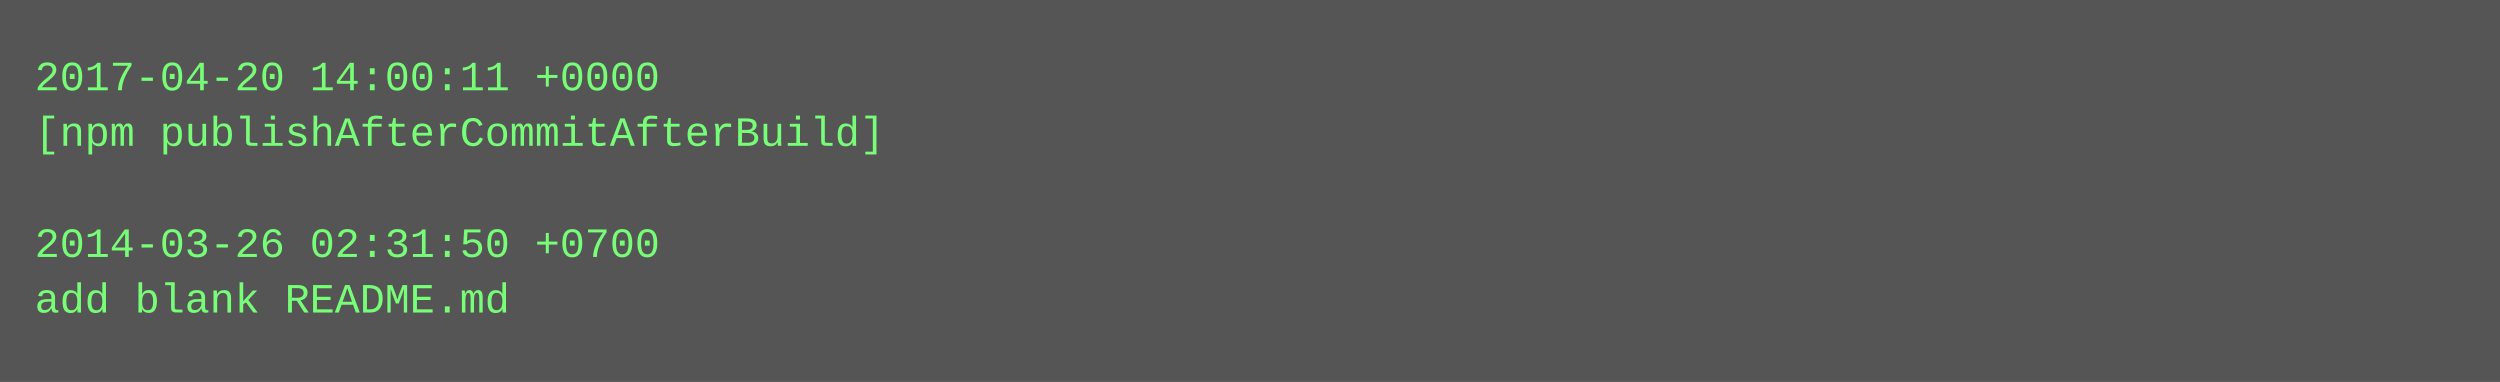
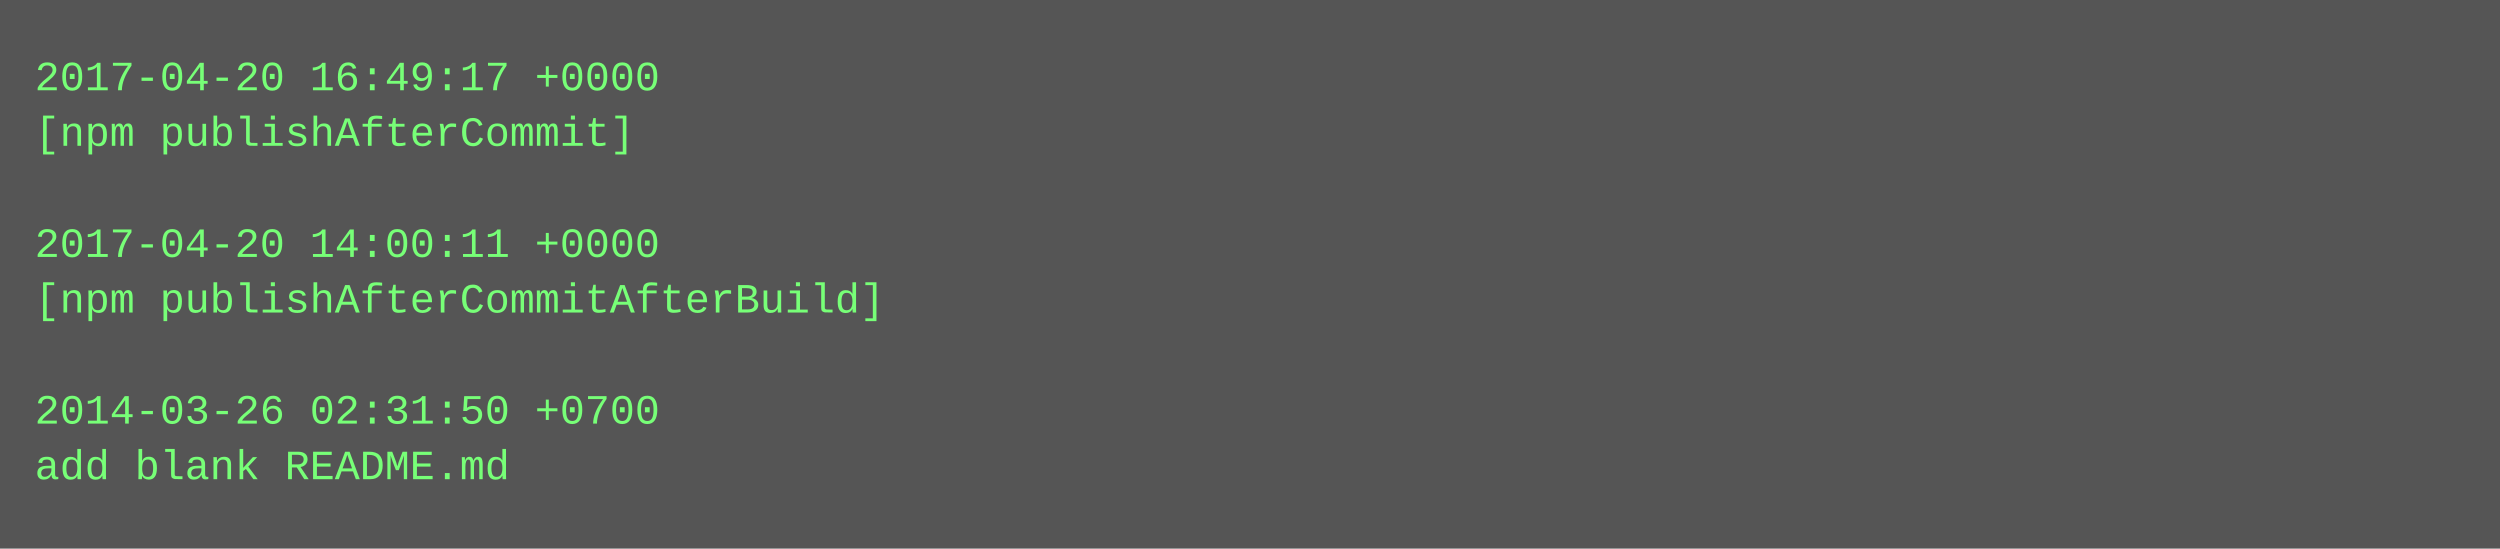
- <svg xmlns="http://www.w3.org/2000/svg" height="110" width="720">
-   <rect height="110" fill="#555" width="720" />
+ <svg xmlns="http://www.w3.org/2000/svg" height="158" width="720">
+   <rect height="158" fill="#555" width="720" />
  <text fill="#7f7" font-family="Courier New" font-size="12" xml:space="preserve">
-     <tspan x="10" y="26">2017-04-20 14:00:11 +0000</tspan>
-     <tspan x="10" y="42">[npm publishAfterCommitAfterBuild]</tspan>
+     <tspan x="10" y="26">2017-04-20 16:49:17 +0000</tspan>
+     <tspan x="10" y="42">[npm publishAfterCommit]</tspan>
    <tspan x="10" y="58" />
-     <tspan x="10" y="74">2014-03-26 02:31:50 +0700</tspan>
-     <tspan x="10" y="90">add blank README.md</tspan>
+     <tspan x="10" y="74">2017-04-20 14:00:11 +0000</tspan>
+     <tspan x="10" y="90">[npm publishAfterCommitAfterBuild]</tspan>
+     <tspan x="10" y="106" />
+     <tspan x="10" y="122">2014-03-26 02:31:50 +0700</tspan>
+     <tspan x="10" y="138">add blank README.md</tspan>
  </text>
</svg>
